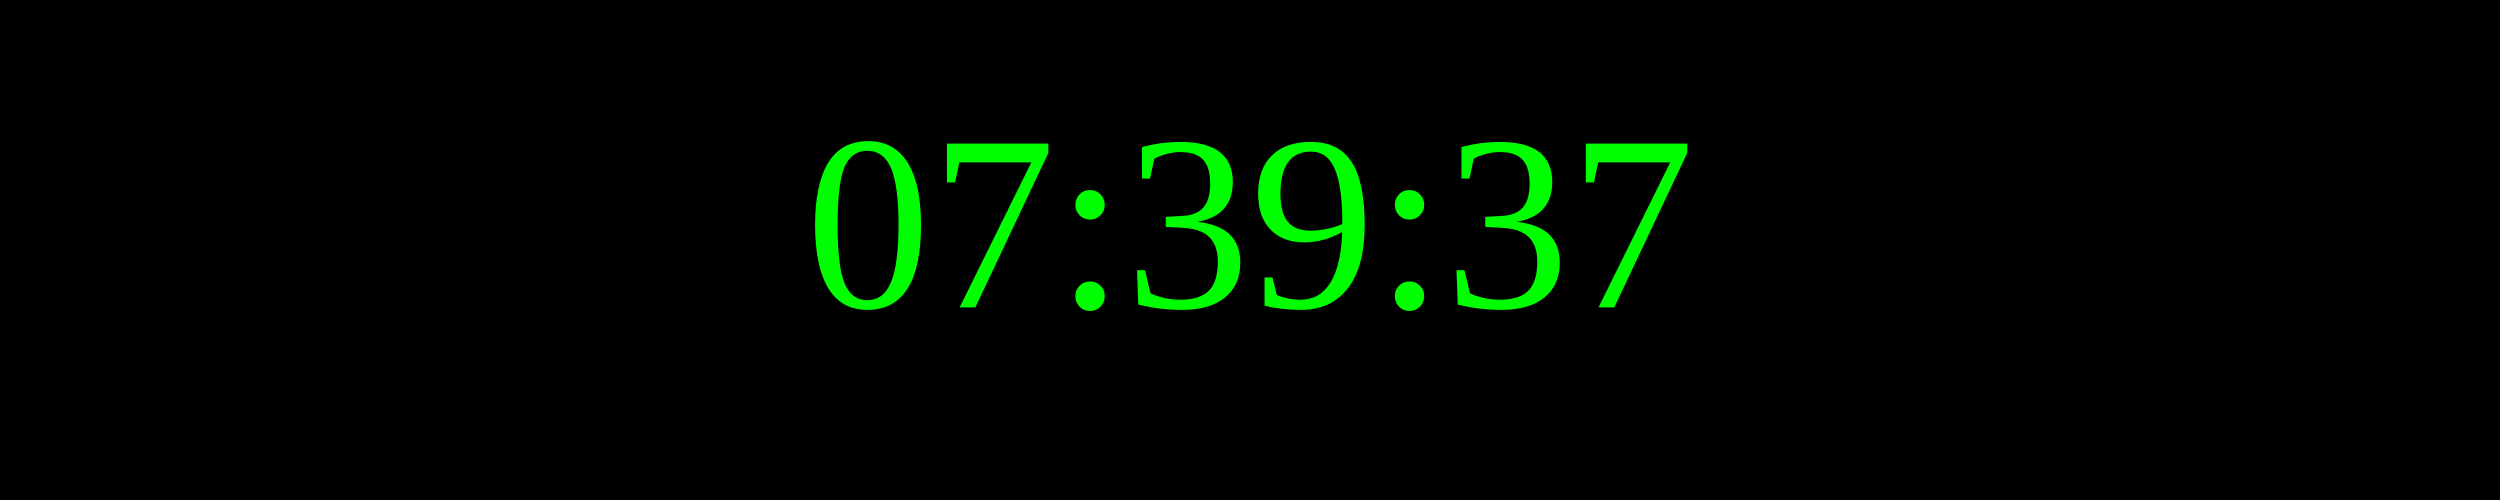
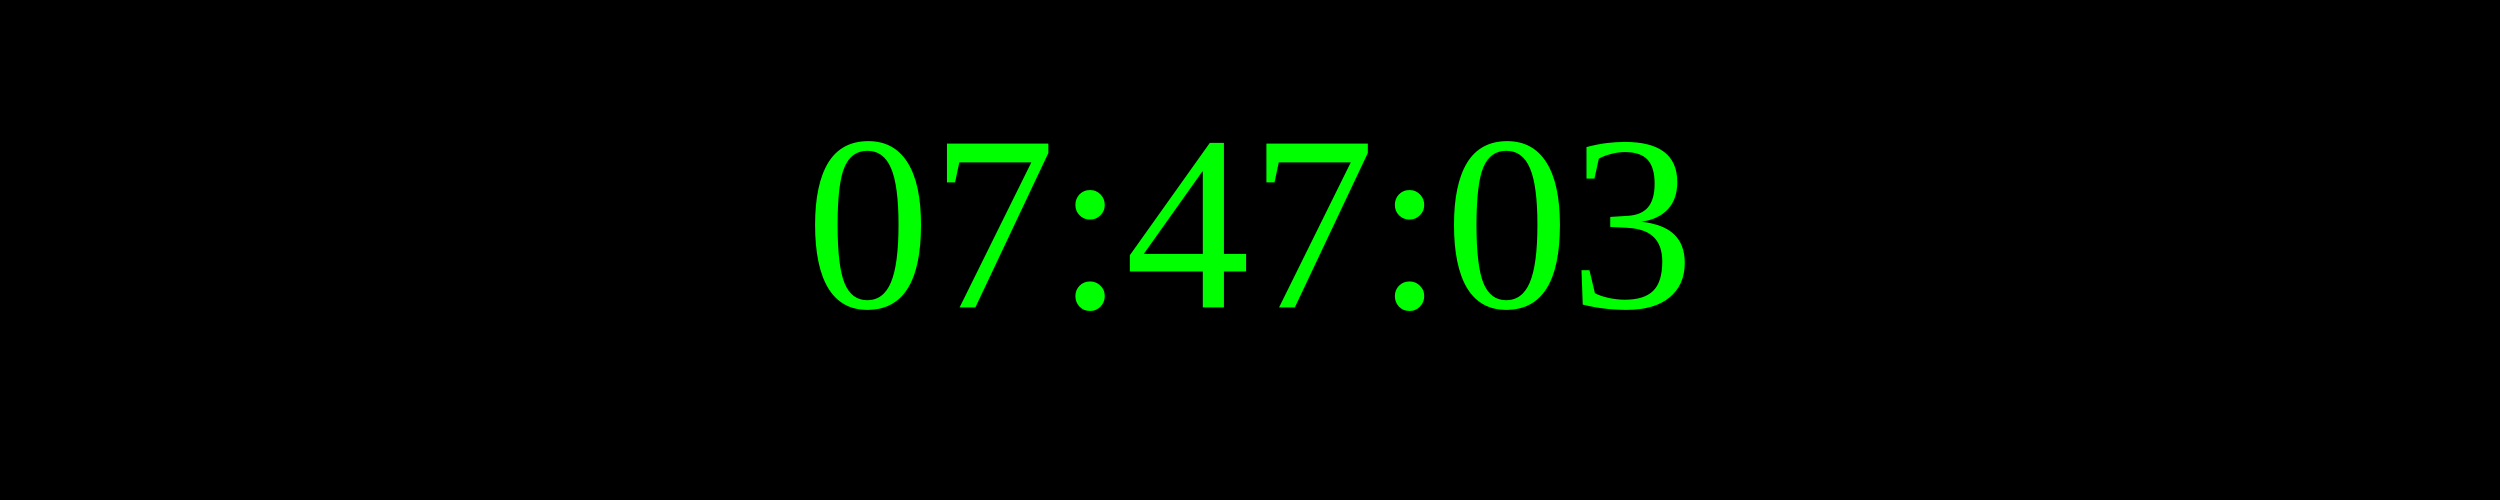
<svg xmlns="http://www.w3.org/2000/svg" width="250" height="50">
  <rect width="100%" height="100%" fill="black" />
  <text x="50%" y="50%" font-size="25" fill="lime" text-anchor="middle" dominant-baseline="middle">
- 07:39:37
+ 07:47:03
</text>
</svg>
